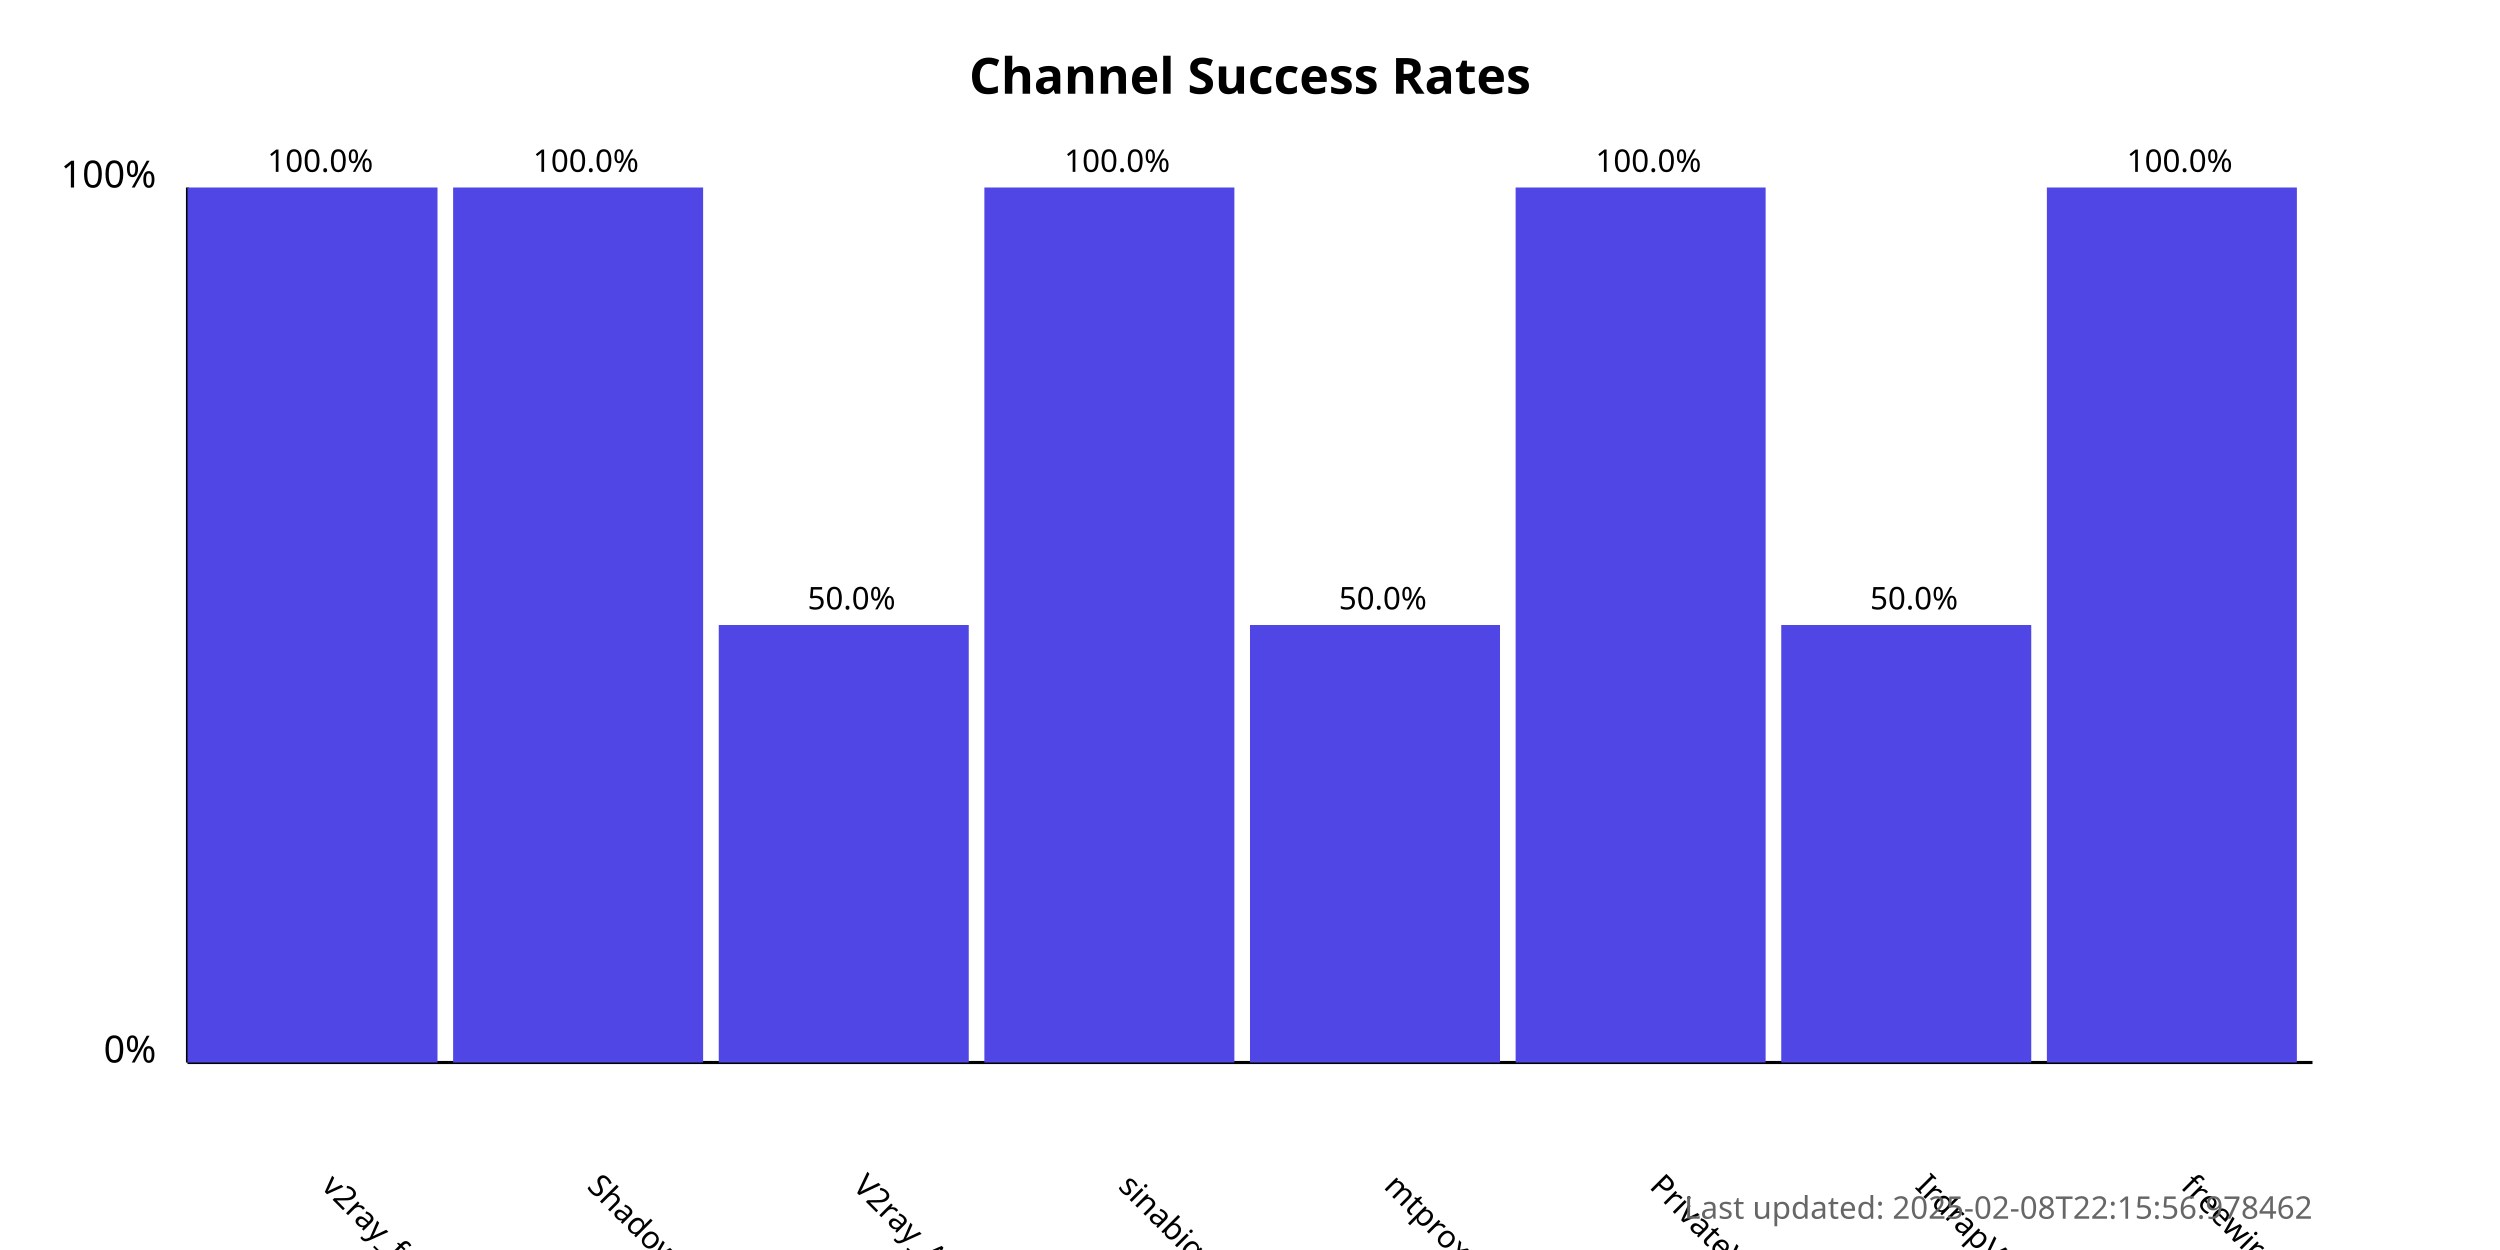
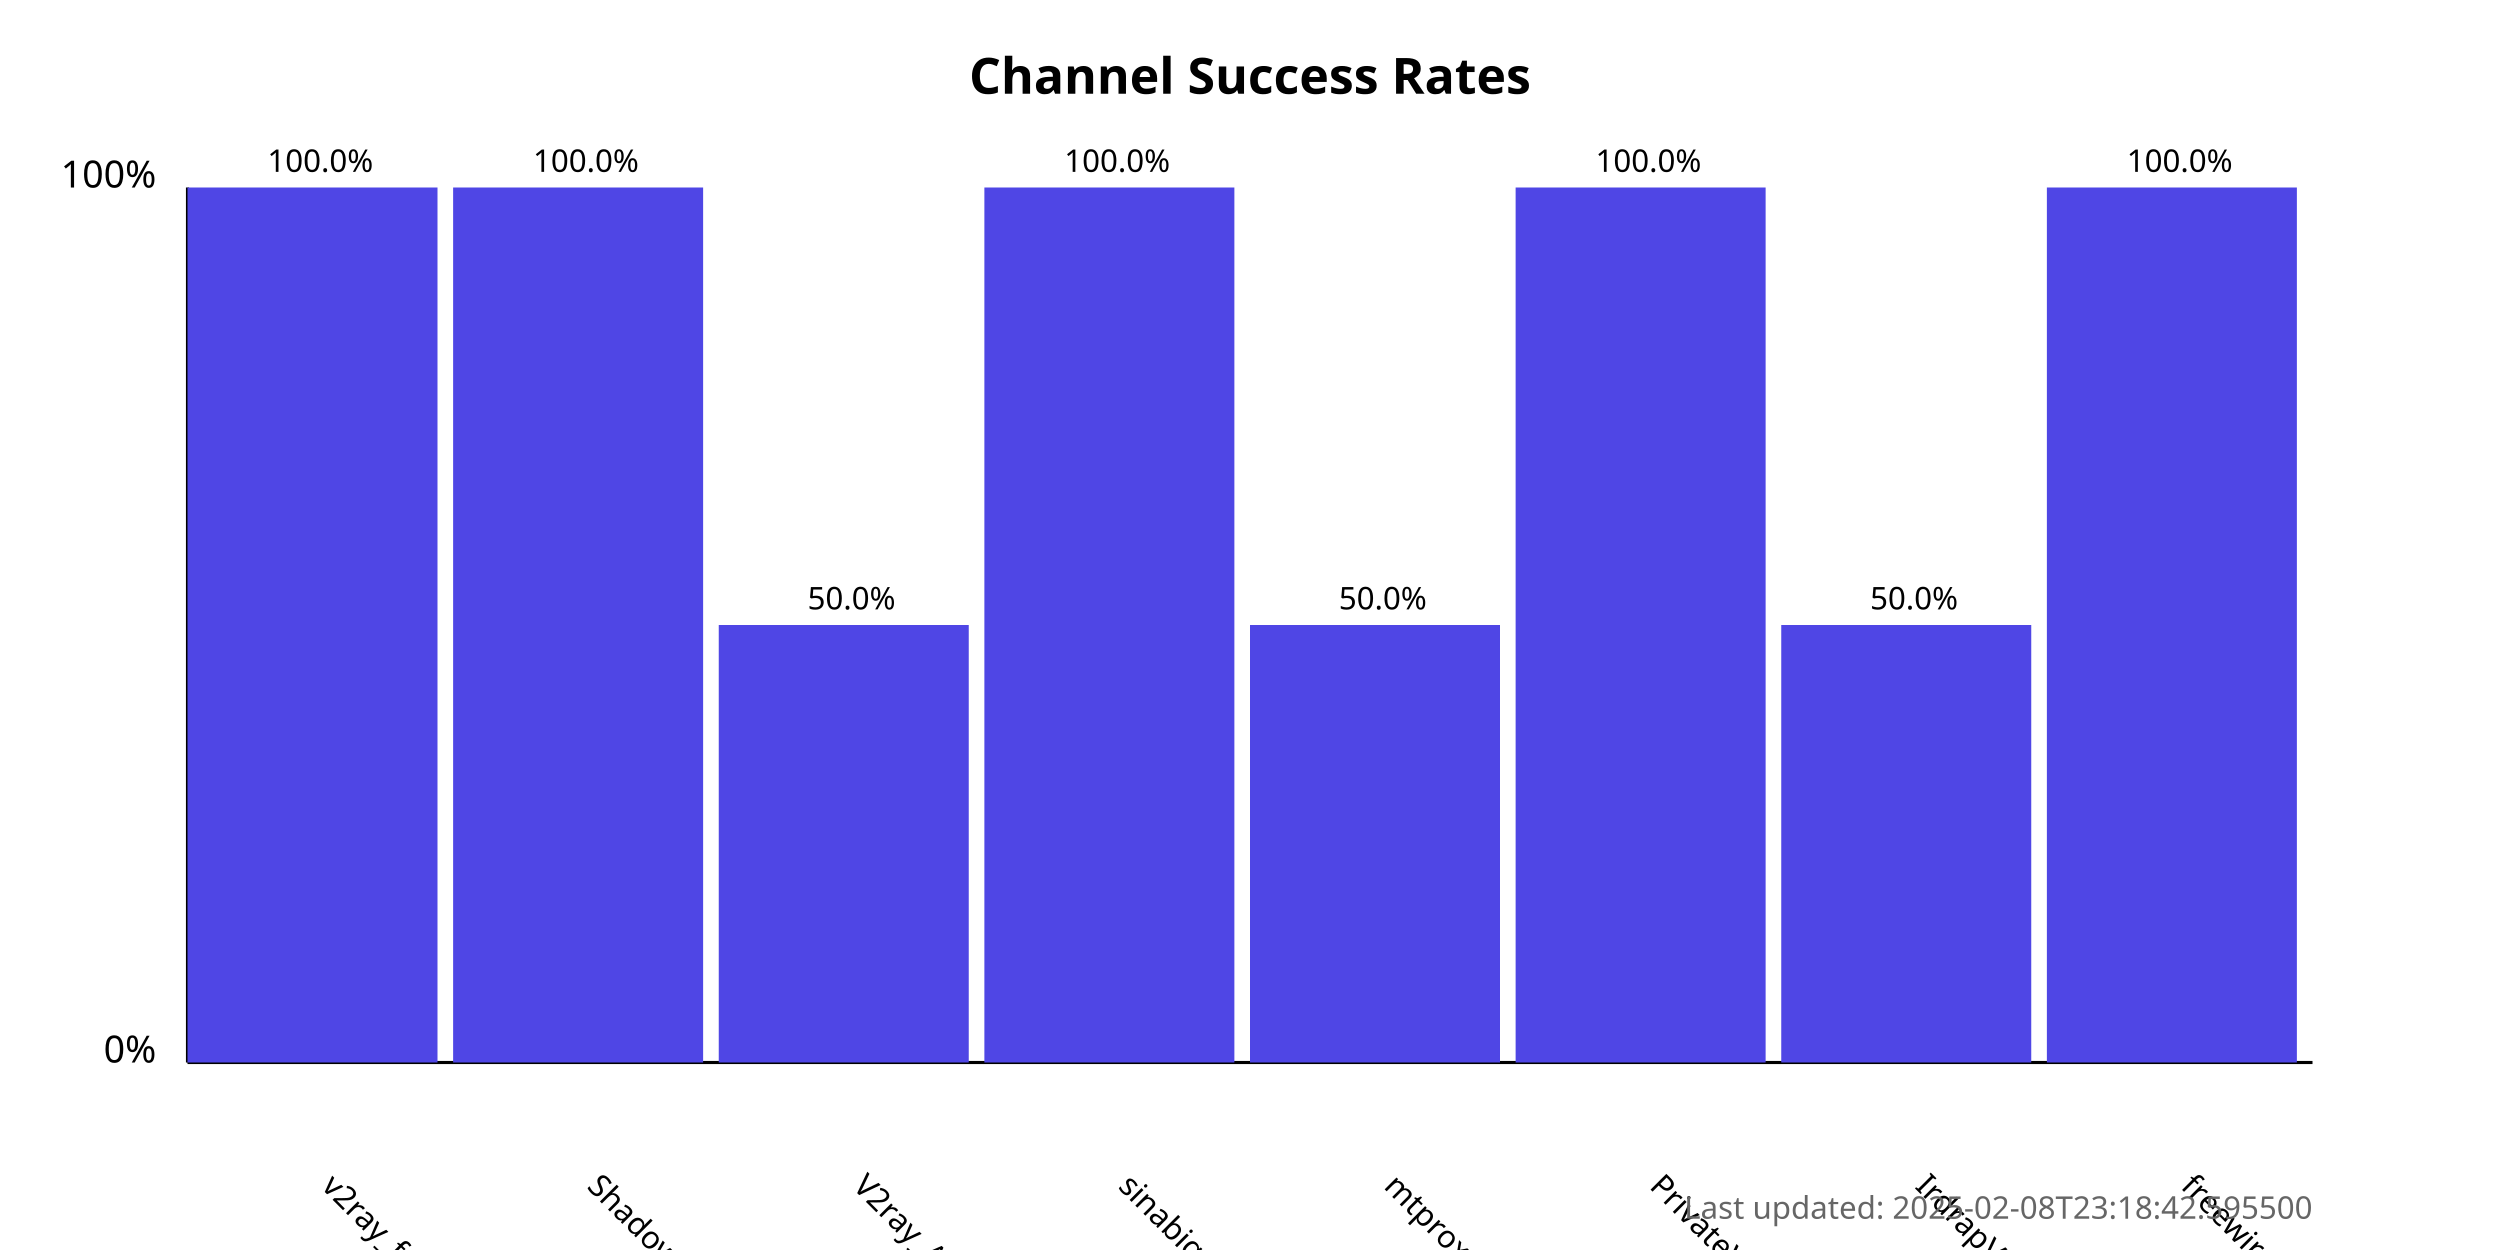
<svg xmlns="http://www.w3.org/2000/svg" width="800" height="400">
  <style>
            .chart-title { font: bold 16px sans-serif; }
            .axis-label { font: 12px sans-serif; }
            .tick-label { font: 10px sans-serif; }
            .bar { fill: #4f46e5; }
            .bar:hover { fill: #6366f1; }
            .timestamp { font: 10px sans-serif; fill: #666; }
        </style>
  <text x="400.0" y="30" text-anchor="middle" class="chart-title">
            Channel Success Rates
        </text>
  <line x1="60" y1="340" x2="60" y2="60" stroke="black" stroke-width="1" />
  <line x1="60" y1="340" x2="740" y2="340" stroke="black" stroke-width="1" />
  <text x="50" y="340" text-anchor="end" class="axis-label">0%</text>
  <text x="50" y="60" text-anchor="end" class="axis-label">100%</text>
  <g>
    <rect x="60" y="60.0" width="80.0" height="280.0" class="bar" />
    <text x="102.5" y="380" transform="rotate(45, 102.5, 380)" text-anchor="start" class="tick-label">
                v2ray_free_conf
            </text>
    <text x="102.5" y="55.0" text-anchor="middle" class="tick-label">
                100.0%
            </text>
  </g>
  <g>
    <rect x="145.0" y="60.0" width="80.0" height="280.0" class="bar" />
    <text x="187.5" y="380" transform="rotate(45, 187.5, 380)" text-anchor="start" class="tick-label">
                ShadowProxy66
            </text>
    <text x="187.5" y="55.0" text-anchor="middle" class="tick-label">
                100.0%
            </text>
  </g>
  <g>
    <rect x="230.0" y="200.0" width="80.0" height="140.0" class="bar" />
    <text x="272.5" y="380" transform="rotate(45, 272.5, 380)" text-anchor="start" class="tick-label">
                V2ray_Alpha
            </text>
    <text x="272.5" y="195.0" text-anchor="middle" class="tick-label">
                50.0%
            </text>
  </g>
  <g>
    <rect x="315.0" y="60.0" width="80.0" height="280.0" class="bar" />
    <text x="357.5" y="380" transform="rotate(45, 357.5, 380)" text-anchor="start" class="tick-label">
                sinabigo
            </text>
    <text x="357.5" y="55.0" text-anchor="middle" class="tick-label">
                100.0%
            </text>
  </g>
  <g>
    <rect x="400.0" y="200.0" width="80.0" height="140.0" class="bar" />
    <text x="442.5" y="380" transform="rotate(45, 442.5, 380)" text-anchor="start" class="tick-label">
                mtproxy_lists
            </text>
    <text x="442.5" y="195.0" text-anchor="middle" class="tick-label">
                50.0%
            </text>
  </g>
  <g>
    <rect x="485.0" y="60.0" width="80.0" height="280.0" class="bar" />
    <text x="527.5" y="380" transform="rotate(45, 527.5, 380)" text-anchor="start" class="tick-label">
                PrivateVPNs
            </text>
    <text x="527.5" y="55.0" text-anchor="middle" class="tick-label">
                100.0%
            </text>
  </g>
  <g>
    <rect x="570.0" y="200.0" width="80.0" height="140.0" class="bar" />
    <text x="612.5" y="380" transform="rotate(45, 612.5, 380)" text-anchor="start" class="tick-label">
                IrdrapVPNnews
            </text>
    <text x="612.5" y="195.0" text-anchor="middle" class="tick-label">
                50.0%
            </text>
  </g>
  <g>
    <rect x="655.0" y="60.0" width="80.0" height="280.0" class="bar" />
    <text x="697.5" y="380" transform="rotate(45, 697.5, 380)" text-anchor="start" class="tick-label">
                freewireguard
            </text>
    <text x="697.5" y="55.0" text-anchor="middle" class="tick-label">
                100.0%
            </text>
  </g>
  <text x="740" y="390" text-anchor="end" class="timestamp">
-             Last updated: 2025-02-08T22:15:56.978462
+             Last updated: 2025-02-08T23:18:42.595500
        </text>
</svg>
